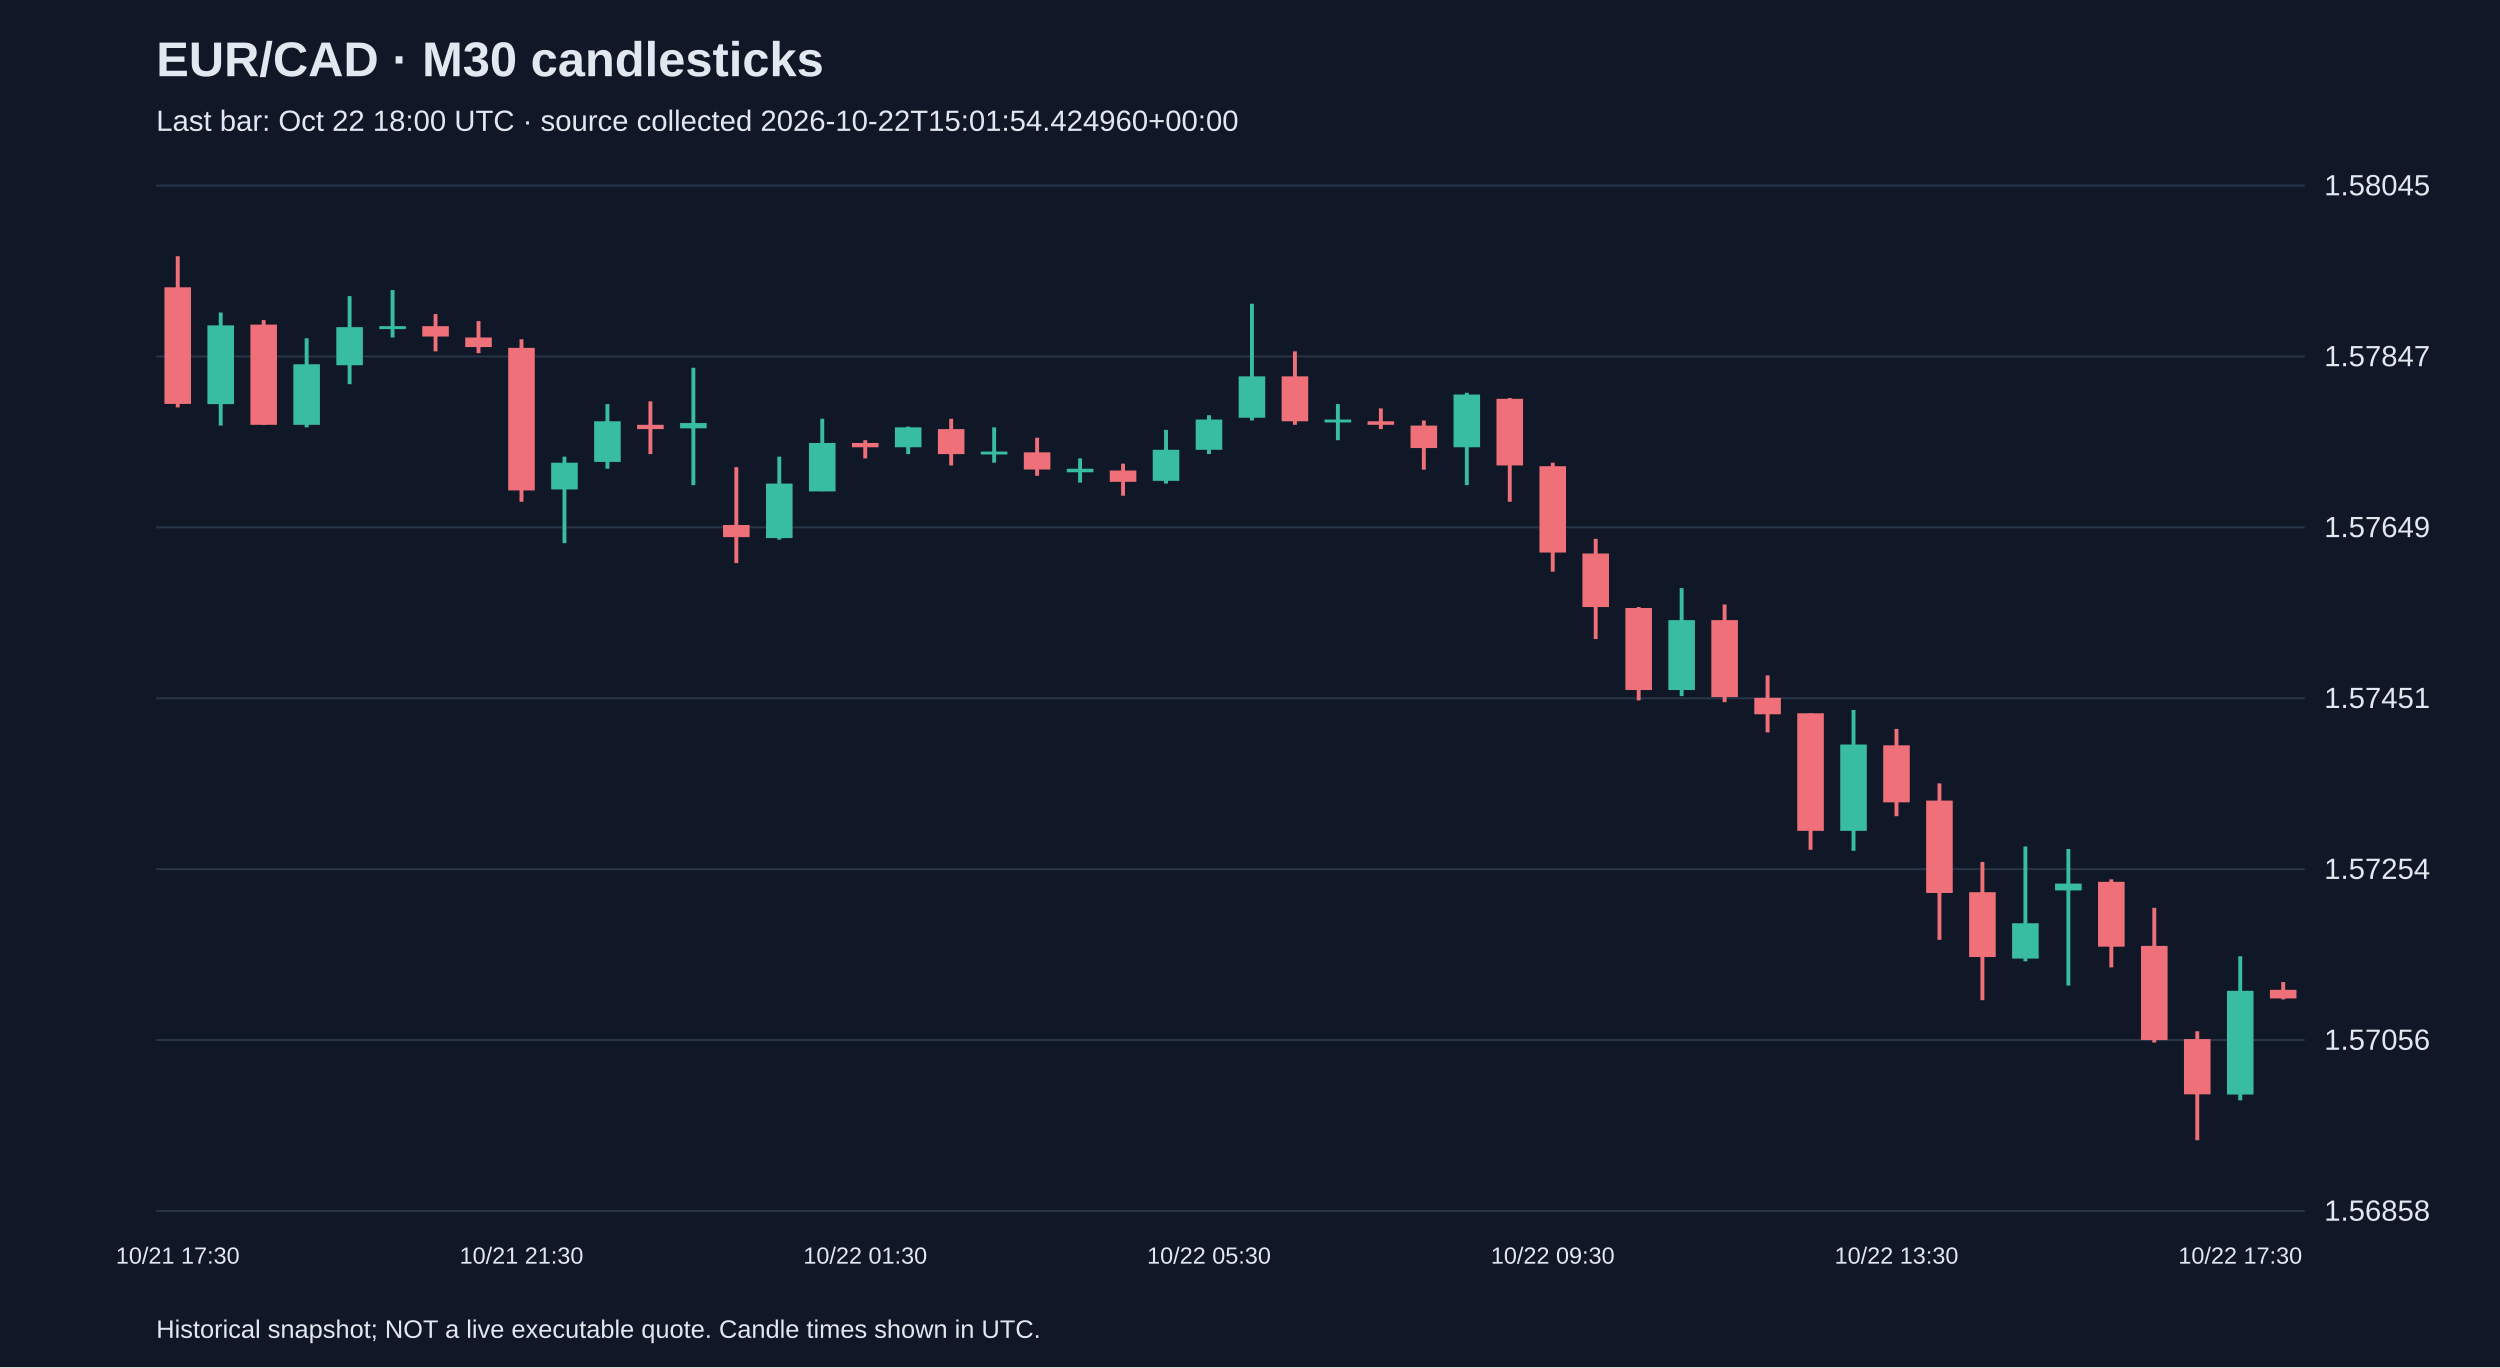
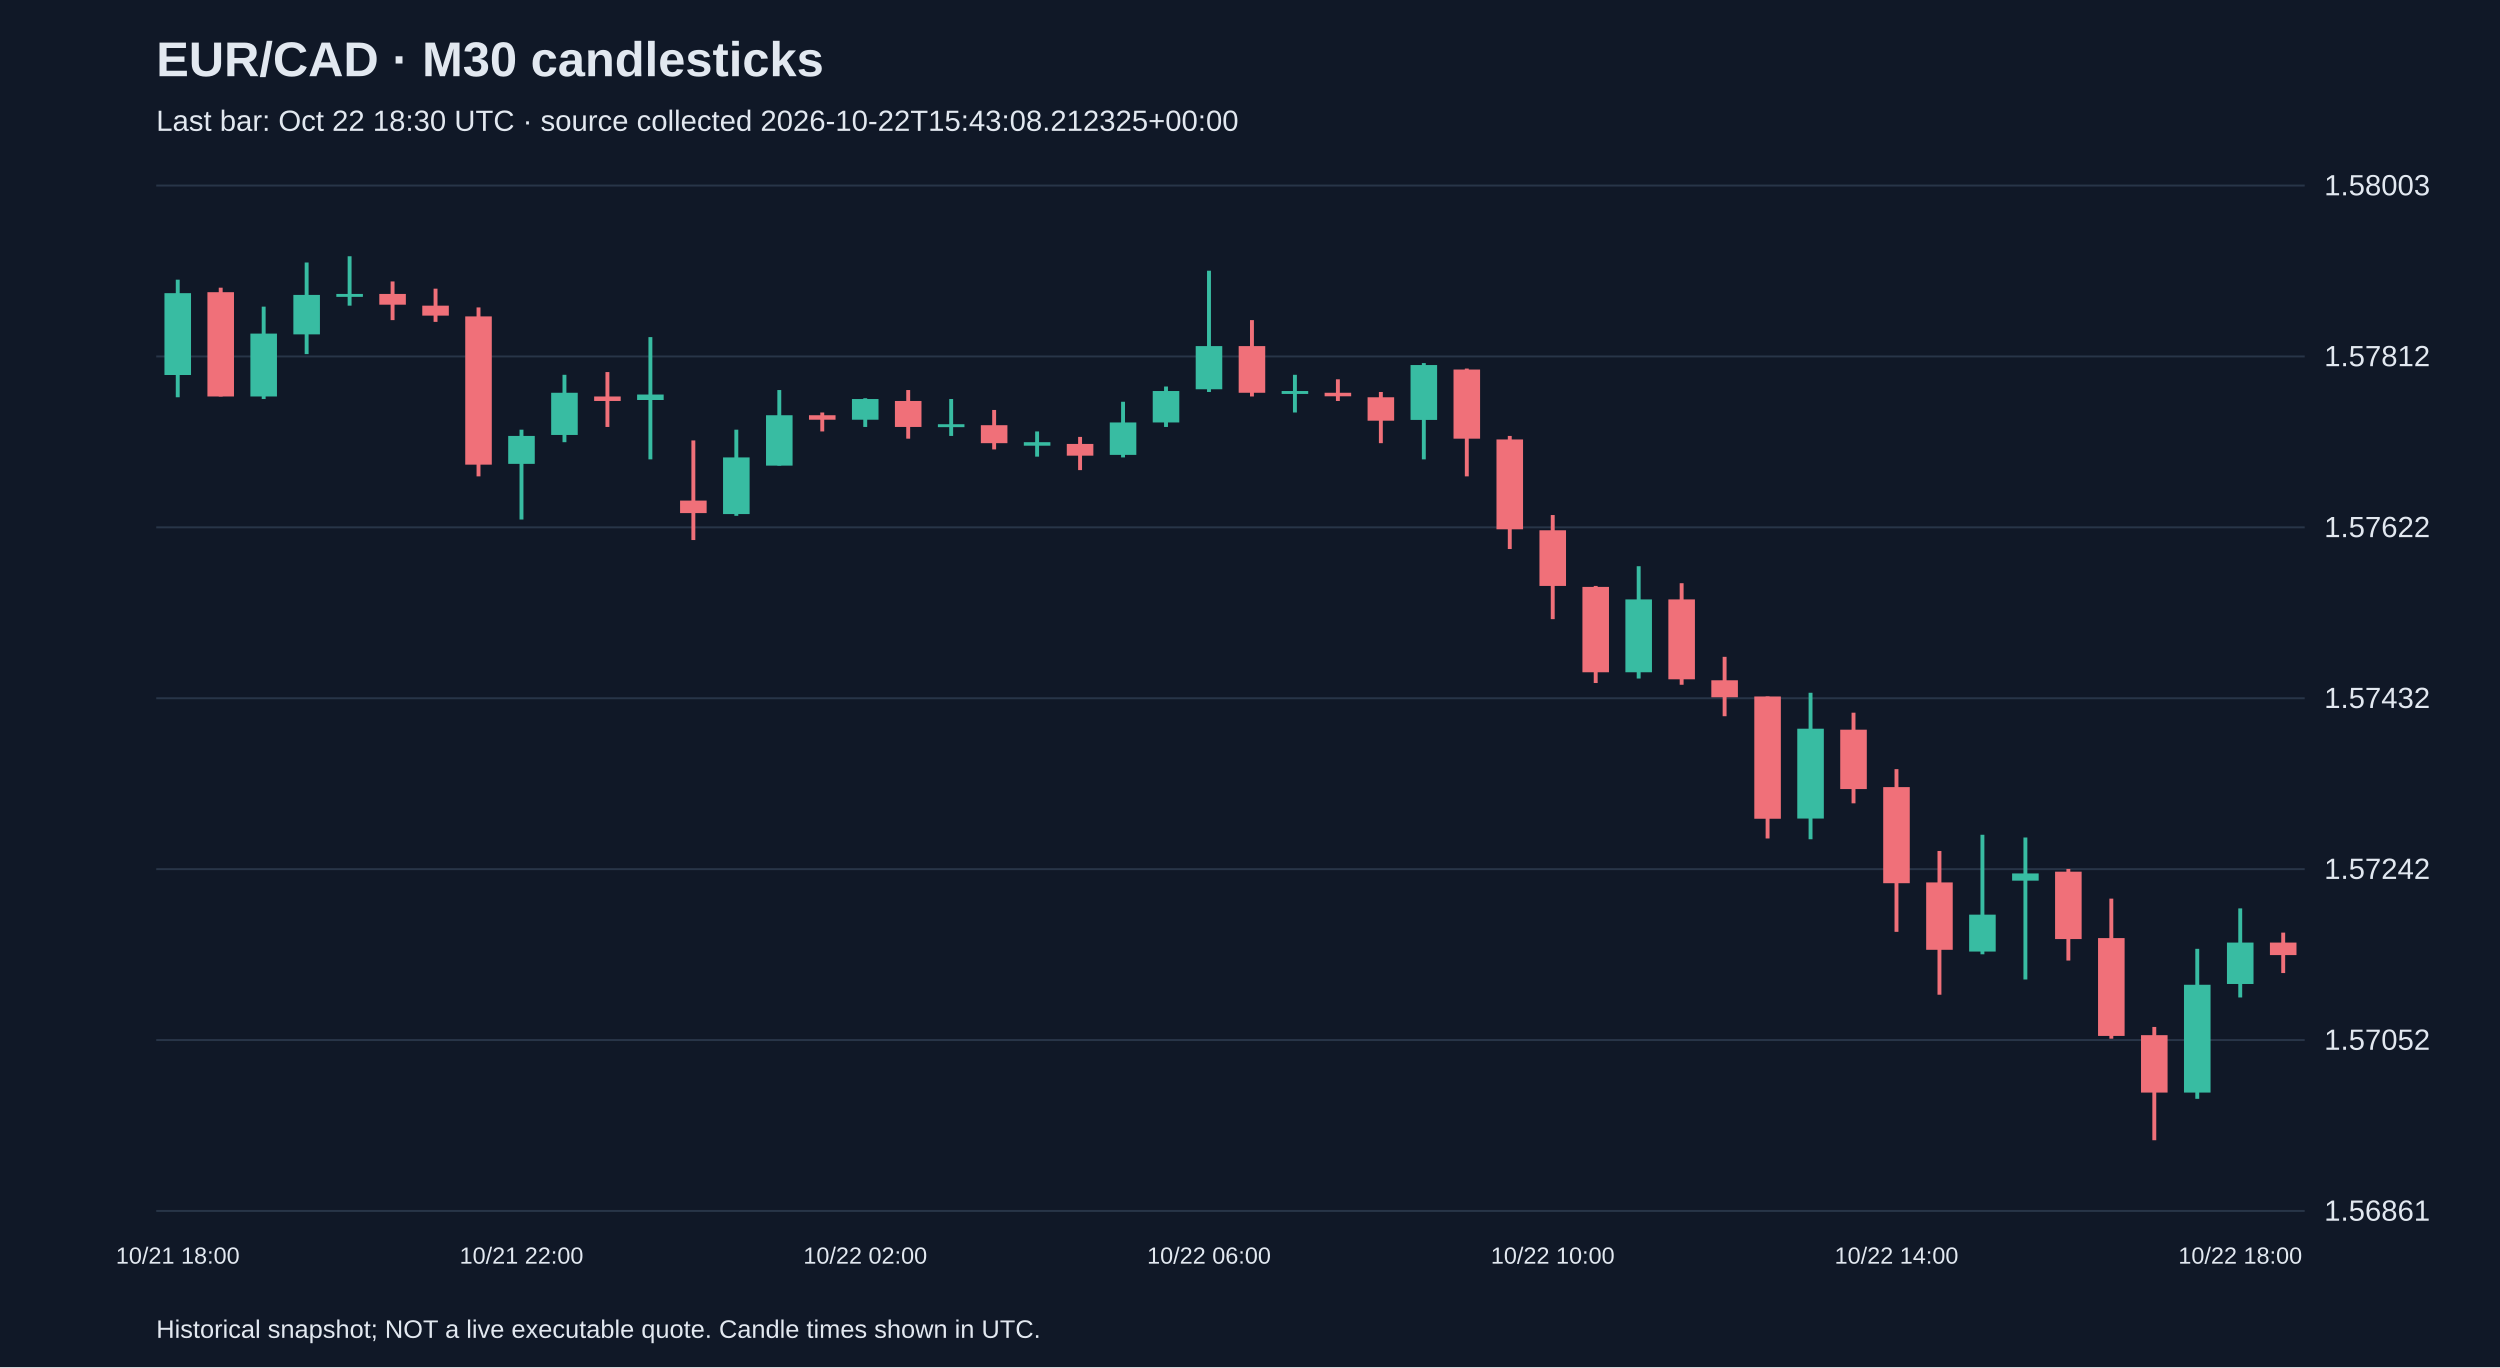
<svg xmlns="http://www.w3.org/2000/svg" viewBox="0 0 1280 700">
  <rect width="100%" height="100%" fill="#101827" />
  <style>text{font-family:Arial,sans-serif;fill:#e2e8f0}</style>
  <text x="80" y="39" font-size="25" font-weight="bold">EUR/CAD · M30 candlesticks</text>
-   <text x="80" y="67" font-size="15" fill="#a6b1c5">Last bar: Oct 22 18:00 UTC · source collected 2026-10-22T15:01:54.424960+00:00</text>
+   <text x="80" y="67" font-size="15" fill="#a6b1c5">Last bar: Oct 22 18:30 UTC · source collected 2026-10-22T15:43:08.212325+00:00</text>
  <line x1="80" y1="620.0" x2="1180" y2="620.0" stroke="#283548" />
-   <text x="1190" y="625.0" font-size="15">1.56858</text>
+   <text x="1190" y="625.0" font-size="15">1.56861</text>
  <line x1="80" y1="532.5" x2="1180" y2="532.5" stroke="#283548" />
-   <text x="1190" y="537.5" font-size="15">1.57056</text>
+   <text x="1190" y="537.5" font-size="15">1.57052</text>
  <line x1="80" y1="445.0" x2="1180" y2="445.0" stroke="#283548" />
-   <text x="1190" y="450.0" font-size="15">1.57254</text>
+   <text x="1190" y="450.0" font-size="15">1.57242</text>
  <line x1="80" y1="357.5" x2="1180" y2="357.5" stroke="#283548" />
-   <text x="1190" y="362.5" font-size="15">1.57451</text>
+   <text x="1190" y="362.5" font-size="15">1.57432</text>
  <line x1="80" y1="270.0" x2="1180" y2="270.0" stroke="#283548" />
-   <text x="1190" y="275.0" font-size="15">1.57649</text>
+   <text x="1190" y="275.0" font-size="15">1.57622</text>
  <line x1="80" y1="182.5" x2="1180" y2="182.5" stroke="#283548" />
-   <text x="1190" y="187.5" font-size="15">1.57847</text>
+   <text x="1190" y="187.5" font-size="15">1.57812</text>
  <line x1="80" y1="95.0" x2="1180" y2="95.0" stroke="#283548" />
-   <text x="1190" y="100.0" font-size="15">1.58045</text>
-   <line x1="91.0" y1="131.2" x2="91.0" y2="208.6" stroke="#f07079" stroke-width="2" />
-   <rect x="84.2" y="147.1" width="13.6" height="59.7" fill="#f07079" />
-   <text x="91.0" y="647" text-anchor="middle" font-size="12">10/21 17:30</text>
-   <line x1="113.0" y1="160.0" x2="113.0" y2="217.9" stroke="#38bca2" stroke-width="2" />
-   <rect x="106.2" y="166.6" width="13.6" height="40.3" fill="#38bca2" />
-   <line x1="135.0" y1="163.9" x2="135.0" y2="217.5" stroke="#f07079" stroke-width="2" />
-   <rect x="128.2" y="166.2" width="13.6" height="51.3" fill="#f07079" />
-   <line x1="157.0" y1="173.2" x2="157.0" y2="218.8" stroke="#38bca2" stroke-width="2" />
-   <rect x="150.2" y="186.5" width="13.6" height="31.0" fill="#38bca2" />
-   <line x1="179.0" y1="151.6" x2="179.0" y2="196.7" stroke="#38bca2" stroke-width="2" />
-   <rect x="172.2" y="167.5" width="13.6" height="19.5" fill="#38bca2" />
-   <line x1="201.0" y1="148.5" x2="201.0" y2="172.8" stroke="#38bca2" stroke-width="2" />
-   <rect x="194.2" y="167.0" width="13.6" height="1.5" fill="#38bca2" />
-   <line x1="223.0" y1="160.8" x2="223.0" y2="179.9" stroke="#f07079" stroke-width="2" />
-   <rect x="216.2" y="167.0" width="13.6" height="5.3" fill="#f07079" />
-   <line x1="245.0" y1="164.4" x2="245.0" y2="180.8" stroke="#f07079" stroke-width="2" />
-   <rect x="238.2" y="172.8" width="13.6" height="4.9" fill="#f07079" />
-   <line x1="267.0" y1="173.7" x2="267.0" y2="256.9" stroke="#f07079" stroke-width="2" />
-   <rect x="260.2" y="178.1" width="13.6" height="73.0" fill="#f07079" />
-   <text x="267.0" y="647" text-anchor="middle" font-size="12">10/21 21:30</text>
-   <line x1="289.0" y1="233.8" x2="289.0" y2="278.1" stroke="#38bca2" stroke-width="2" />
-   <rect x="282.2" y="236.9" width="13.6" height="13.7" fill="#38bca2" />
-   <line x1="311.0" y1="206.9" x2="311.0" y2="240.0" stroke="#38bca2" stroke-width="2" />
-   <rect x="304.2" y="215.7" width="13.6" height="20.8" fill="#38bca2" />
-   <line x1="333.0" y1="205.5" x2="333.0" y2="232.5" stroke="#f07079" stroke-width="2" />
-   <rect x="326.2" y="217.5" width="13.6" height="2.2" fill="#f07079" />
-   <line x1="355.0" y1="188.3" x2="355.0" y2="248.4" stroke="#38bca2" stroke-width="2" />
-   <rect x="348.2" y="216.6" width="13.6" height="2.7" fill="#38bca2" />
-   <line x1="377.0" y1="239.2" x2="377.0" y2="288.3" stroke="#f07079" stroke-width="2" />
-   <rect x="370.2" y="268.8" width="13.6" height="6.2" fill="#f07079" />
-   <line x1="399.0" y1="233.8" x2="399.0" y2="276.3" stroke="#38bca2" stroke-width="2" />
-   <rect x="392.2" y="247.6" width="13.6" height="27.9" fill="#38bca2" />
-   <line x1="421.0" y1="214.4" x2="421.0" y2="251.5" stroke="#38bca2" stroke-width="2" />
-   <rect x="414.2" y="226.8" width="13.6" height="24.8" fill="#38bca2" />
-   <line x1="443.0" y1="225.4" x2="443.0" y2="234.7" stroke="#f07079" stroke-width="2" />
-   <rect x="436.2" y="226.8" width="13.6" height="2.2" fill="#f07079" />
-   <text x="443.0" y="647" text-anchor="middle" font-size="12">10/22 01:30</text>
-   <line x1="465.0" y1="218.4" x2="465.0" y2="232.5" stroke="#38bca2" stroke-width="2" />
-   <rect x="458.2" y="218.8" width="13.6" height="10.2" fill="#38bca2" />
-   <line x1="487.0" y1="214.4" x2="487.0" y2="238.3" stroke="#f07079" stroke-width="2" />
-   <rect x="480.2" y="219.7" width="13.6" height="12.8" fill="#f07079" />
-   <line x1="509.0" y1="218.8" x2="509.0" y2="236.9" stroke="#38bca2" stroke-width="2" />
-   <rect x="502.2" y="231.2" width="13.6" height="1.5" fill="#38bca2" />
-   <line x1="531.0" y1="224.1" x2="531.0" y2="243.6" stroke="#f07079" stroke-width="2" />
-   <rect x="524.2" y="231.6" width="13.6" height="8.8" fill="#f07079" />
-   <line x1="553.0" y1="234.7" x2="553.0" y2="247.1" stroke="#38bca2" stroke-width="2" />
-   <rect x="546.2" y="240.0" width="13.6" height="1.8" fill="#38bca2" />
-   <line x1="575.0" y1="237.4" x2="575.0" y2="253.8" stroke="#f07079" stroke-width="2" />
-   <rect x="568.2" y="240.9" width="13.6" height="5.8" fill="#f07079" />
-   <line x1="597.0" y1="220.1" x2="597.0" y2="247.6" stroke="#38bca2" stroke-width="2" />
-   <rect x="590.2" y="230.3" width="13.6" height="15.9" fill="#38bca2" />
-   <line x1="619.0" y1="212.6" x2="619.0" y2="232.5" stroke="#38bca2" stroke-width="2" />
-   <rect x="612.2" y="214.8" width="13.6" height="15.5" fill="#38bca2" />
-   <text x="619.0" y="647" text-anchor="middle" font-size="12">10/22 05:30</text>
-   <line x1="641.0" y1="155.5" x2="641.0" y2="215.3" stroke="#38bca2" stroke-width="2" />
-   <rect x="634.2" y="192.7" width="13.6" height="21.2" fill="#38bca2" />
-   <line x1="663.0" y1="179.9" x2="663.0" y2="217.5" stroke="#f07079" stroke-width="2" />
-   <rect x="656.2" y="192.7" width="13.6" height="23.0" fill="#f07079" />
-   <line x1="685.0" y1="206.9" x2="685.0" y2="225.4" stroke="#38bca2" stroke-width="2" />
-   <rect x="678.2" y="214.8" width="13.6" height="1.5" fill="#38bca2" />
-   <line x1="707.0" y1="209.1" x2="707.0" y2="219.7" stroke="#f07079" stroke-width="2" />
-   <rect x="700.2" y="215.7" width="13.6" height="1.8" fill="#f07079" />
-   <line x1="729.0" y1="215.3" x2="729.0" y2="240.5" stroke="#f07079" stroke-width="2" />
-   <rect x="722.2" y="217.9" width="13.6" height="11.5" fill="#f07079" />
-   <line x1="751.0" y1="201.1" x2="751.0" y2="248.4" stroke="#38bca2" stroke-width="2" />
-   <rect x="744.2" y="202.0" width="13.6" height="27.0" fill="#38bca2" />
-   <line x1="773.0" y1="203.8" x2="773.0" y2="256.9" stroke="#f07079" stroke-width="2" />
-   <rect x="766.2" y="204.2" width="13.6" height="34.1" fill="#f07079" />
-   <line x1="795.0" y1="236.9" x2="795.0" y2="292.7" stroke="#f07079" stroke-width="2" />
-   <rect x="788.2" y="238.7" width="13.6" height="44.2" fill="#f07079" />
-   <text x="795.0" y="647" text-anchor="middle" font-size="12">10/22 09:30</text>
-   <line x1="817.0" y1="275.9" x2="817.0" y2="327.2" stroke="#f07079" stroke-width="2" />
-   <rect x="810.2" y="283.4" width="13.6" height="27.4" fill="#f07079" />
-   <line x1="839.0" y1="310.8" x2="839.0" y2="358.6" stroke="#f07079" stroke-width="2" />
-   <rect x="832.2" y="311.3" width="13.6" height="42.0" fill="#f07079" />
-   <line x1="861.0" y1="301.1" x2="861.0" y2="356.4" stroke="#38bca2" stroke-width="2" />
-   <rect x="854.2" y="317.5" width="13.6" height="35.8" fill="#38bca2" />
-   <line x1="883.0" y1="309.5" x2="883.0" y2="359.5" stroke="#f07079" stroke-width="2" />
-   <rect x="876.2" y="317.5" width="13.6" height="39.4" fill="#f07079" />
-   <line x1="905.0" y1="345.8" x2="905.0" y2="375.0" stroke="#f07079" stroke-width="2" />
-   <rect x="898.2" y="357.3" width="13.6" height="8.4" fill="#f07079" />
-   <line x1="927.0" y1="365.2" x2="927.0" y2="435.1" stroke="#f07079" stroke-width="2" />
-   <rect x="920.2" y="365.2" width="13.6" height="60.2" fill="#f07079" />
-   <line x1="949.0" y1="363.5" x2="949.0" y2="435.6" stroke="#38bca2" stroke-width="2" />
-   <rect x="942.2" y="381.2" width="13.6" height="44.2" fill="#38bca2" />
-   <line x1="971.0" y1="373.2" x2="971.0" y2="417.9" stroke="#f07079" stroke-width="2" />
-   <rect x="964.2" y="381.6" width="13.6" height="29.2" fill="#f07079" />
-   <text x="971.0" y="647" text-anchor="middle" font-size="12">10/22 13:30</text>
-   <line x1="993.0" y1="401.1" x2="993.0" y2="481.2" stroke="#f07079" stroke-width="2" />
-   <rect x="986.2" y="409.9" width="13.6" height="47.3" fill="#f07079" />
-   <line x1="1015.0" y1="441.3" x2="1015.0" y2="512.1" stroke="#f07079" stroke-width="2" />
-   <rect x="1008.2" y="456.8" width="13.6" height="33.2" fill="#f07079" />
-   <line x1="1037.0" y1="433.4" x2="1037.0" y2="492.2" stroke="#38bca2" stroke-width="2" />
-   <rect x="1030.2" y="472.7" width="13.6" height="18.1" fill="#38bca2" />
-   <line x1="1059.0" y1="434.7" x2="1059.0" y2="504.6" stroke="#38bca2" stroke-width="2" />
-   <rect x="1052.2" y="452.4" width="13.6" height="3.5" fill="#38bca2" />
-   <line x1="1081.0" y1="450.2" x2="1081.0" y2="495.3" stroke="#f07079" stroke-width="2" />
-   <rect x="1074.2" y="451.5" width="13.6" height="33.2" fill="#f07079" />
-   <line x1="1103.0" y1="464.8" x2="1103.0" y2="533.8" stroke="#f07079" stroke-width="2" />
-   <rect x="1096.2" y="484.3" width="13.6" height="48.2" fill="#f07079" />
-   <line x1="1125.0" y1="528.0" x2="1125.0" y2="583.8" stroke="#f07079" stroke-width="2" />
-   <rect x="1118.2" y="532.0" width="13.6" height="28.3" fill="#f07079" />
-   <line x1="1147.0" y1="489.6" x2="1147.0" y2="563.4" stroke="#38bca2" stroke-width="2" />
-   <rect x="1140.2" y="507.3" width="13.6" height="53.1" fill="#38bca2" />
-   <text x="1147.0" y="647" text-anchor="middle" font-size="12">10/22 17:30</text>
-   <line x1="1169.0" y1="502.8" x2="1169.0" y2="511.7" stroke="#f07079" stroke-width="2" />
-   <rect x="1162.2" y="506.8" width="13.6" height="4.4" fill="#f07079" />
+   <text x="1190" y="100.0" font-size="15">1.58003</text>
+   <line x1="91.0" y1="143.2" x2="91.0" y2="203.4" stroke="#38bca2" stroke-width="2" />
+   <rect x="84.2" y="150.1" width="13.6" height="41.9" fill="#38bca2" />
+   <text x="91.0" y="647" text-anchor="middle" font-size="12">10/21 18:00</text>
+   <line x1="113.0" y1="147.3" x2="113.0" y2="203.0" stroke="#f07079" stroke-width="2" />
+   <rect x="106.2" y="149.6" width="13.6" height="53.4" fill="#f07079" />
+   <line x1="135.0" y1="157.0" x2="135.0" y2="204.3" stroke="#38bca2" stroke-width="2" />
+   <rect x="128.2" y="170.8" width="13.6" height="32.2" fill="#38bca2" />
+   <line x1="157.0" y1="134.4" x2="157.0" y2="181.3" stroke="#38bca2" stroke-width="2" />
+   <rect x="150.2" y="151.0" width="13.6" height="20.2" fill="#38bca2" />
+   <line x1="179.0" y1="131.2" x2="179.0" y2="156.5" stroke="#38bca2" stroke-width="2" />
+   <rect x="172.2" y="150.5" width="13.6" height="1.5" fill="#38bca2" />
+   <line x1="201.0" y1="144.1" x2="201.0" y2="163.9" stroke="#f07079" stroke-width="2" />
+   <rect x="194.2" y="150.5" width="13.6" height="5.5" fill="#f07079" />
+   <line x1="223.0" y1="147.8" x2="223.0" y2="164.8" stroke="#f07079" stroke-width="2" />
+   <rect x="216.2" y="156.5" width="13.6" height="5.1" fill="#f07079" />
+   <line x1="245.0" y1="157.4" x2="245.0" y2="243.9" stroke="#f07079" stroke-width="2" />
+   <rect x="238.2" y="162.0" width="13.6" height="75.9" fill="#f07079" />
+   <line x1="267.0" y1="220.0" x2="267.0" y2="266.0" stroke="#38bca2" stroke-width="2" />
+   <rect x="260.2" y="223.2" width="13.6" height="14.3" fill="#38bca2" />
+   <text x="267.0" y="647" text-anchor="middle" font-size="12">10/21 22:00</text>
+   <line x1="289.0" y1="191.9" x2="289.0" y2="226.4" stroke="#38bca2" stroke-width="2" />
+   <rect x="282.2" y="201.1" width="13.6" height="21.6" fill="#38bca2" />
+   <line x1="311.0" y1="190.5" x2="311.0" y2="218.6" stroke="#f07079" stroke-width="2" />
+   <rect x="304.2" y="203.0" width="13.6" height="2.3" fill="#f07079" />
+   <line x1="333.0" y1="172.6" x2="333.0" y2="235.2" stroke="#38bca2" stroke-width="2" />
+   <rect x="326.2" y="202.0" width="13.6" height="2.8" fill="#38bca2" />
+   <line x1="355.0" y1="225.5" x2="355.0" y2="276.5" stroke="#f07079" stroke-width="2" />
+   <rect x="348.2" y="256.3" width="13.6" height="6.4" fill="#f07079" />
+   <line x1="377.0" y1="220.0" x2="377.0" y2="264.1" stroke="#38bca2" stroke-width="2" />
+   <rect x="370.2" y="234.2" width="13.6" height="29.0" fill="#38bca2" />
+   <line x1="399.0" y1="199.7" x2="399.0" y2="238.4" stroke="#38bca2" stroke-width="2" />
+   <rect x="392.2" y="212.6" width="13.6" height="25.8" fill="#38bca2" />
+   <line x1="421.0" y1="211.2" x2="421.0" y2="220.9" stroke="#f07079" stroke-width="2" />
+   <rect x="414.2" y="212.6" width="13.6" height="2.3" fill="#f07079" />
+   <line x1="443.0" y1="203.9" x2="443.0" y2="218.6" stroke="#38bca2" stroke-width="2" />
+   <rect x="436.2" y="204.3" width="13.6" height="10.6" fill="#38bca2" />
+   <text x="443.0" y="647" text-anchor="middle" font-size="12">10/22 02:00</text>
+   <line x1="465.0" y1="199.7" x2="465.0" y2="224.6" stroke="#f07079" stroke-width="2" />
+   <rect x="458.2" y="205.3" width="13.6" height="13.3" fill="#f07079" />
+   <line x1="487.0" y1="204.3" x2="487.0" y2="223.2" stroke="#38bca2" stroke-width="2" />
+   <rect x="480.2" y="217.2" width="13.6" height="1.5" fill="#38bca2" />
+   <line x1="509.0" y1="209.9" x2="509.0" y2="230.1" stroke="#f07079" stroke-width="2" />
+   <rect x="502.2" y="217.7" width="13.6" height="9.2" fill="#f07079" />
+   <line x1="531.0" y1="220.9" x2="531.0" y2="233.8" stroke="#38bca2" stroke-width="2" />
+   <rect x="524.2" y="226.4" width="13.6" height="1.8" fill="#38bca2" />
+   <line x1="553.0" y1="223.7" x2="553.0" y2="240.7" stroke="#f07079" stroke-width="2" />
+   <rect x="546.2" y="227.3" width="13.6" height="6.0" fill="#f07079" />
+   <line x1="575.0" y1="205.7" x2="575.0" y2="234.2" stroke="#38bca2" stroke-width="2" />
+   <rect x="568.2" y="216.3" width="13.6" height="16.6" fill="#38bca2" />
+   <line x1="597.0" y1="197.9" x2="597.0" y2="218.6" stroke="#38bca2" stroke-width="2" />
+   <rect x="590.2" y="200.2" width="13.6" height="16.1" fill="#38bca2" />
+   <line x1="619.0" y1="138.6" x2="619.0" y2="200.7" stroke="#38bca2" stroke-width="2" />
+   <rect x="612.2" y="177.2" width="13.6" height="22.1" fill="#38bca2" />
+   <text x="619.0" y="647" text-anchor="middle" font-size="12">10/22 06:00</text>
+   <line x1="641.0" y1="163.9" x2="641.0" y2="203.0" stroke="#f07079" stroke-width="2" />
+   <rect x="634.2" y="177.2" width="13.6" height="23.9" fill="#f07079" />
+   <line x1="663.0" y1="191.9" x2="663.0" y2="211.2" stroke="#38bca2" stroke-width="2" />
+   <rect x="656.2" y="200.2" width="13.6" height="1.5" fill="#38bca2" />
+   <line x1="685.0" y1="194.2" x2="685.0" y2="205.3" stroke="#f07079" stroke-width="2" />
+   <rect x="678.2" y="201.1" width="13.6" height="1.8" fill="#f07079" />
+   <line x1="707.0" y1="200.7" x2="707.0" y2="226.9" stroke="#f07079" stroke-width="2" />
+   <rect x="700.2" y="203.4" width="13.6" height="12.0" fill="#f07079" />
+   <line x1="729.0" y1="185.9" x2="729.0" y2="235.2" stroke="#38bca2" stroke-width="2" />
+   <rect x="722.2" y="186.9" width="13.6" height="28.1" fill="#38bca2" />
+   <line x1="751.0" y1="188.7" x2="751.0" y2="243.9" stroke="#f07079" stroke-width="2" />
+   <rect x="744.2" y="189.2" width="13.6" height="35.4" fill="#f07079" />
+   <line x1="773.0" y1="223.2" x2="773.0" y2="281.1" stroke="#f07079" stroke-width="2" />
+   <rect x="766.2" y="225.0" width="13.6" height="46.0" fill="#f07079" />
+   <line x1="795.0" y1="263.7" x2="795.0" y2="317.0" stroke="#f07079" stroke-width="2" />
+   <rect x="788.2" y="271.5" width="13.6" height="28.5" fill="#f07079" />
+   <text x="795.0" y="647" text-anchor="middle" font-size="12">10/22 10:00</text>
+   <line x1="817.0" y1="300.0" x2="817.0" y2="349.7" stroke="#f07079" stroke-width="2" />
+   <rect x="810.2" y="300.5" width="13.6" height="43.7" fill="#f07079" />
+   <line x1="839.0" y1="289.9" x2="839.0" y2="347.4" stroke="#38bca2" stroke-width="2" />
+   <rect x="832.2" y="306.9" width="13.6" height="37.3" fill="#38bca2" />
+   <line x1="861.0" y1="298.6" x2="861.0" y2="350.6" stroke="#f07079" stroke-width="2" />
+   <rect x="854.2" y="306.9" width="13.6" height="40.9" fill="#f07079" />
+   <line x1="883.0" y1="336.3" x2="883.0" y2="366.7" stroke="#f07079" stroke-width="2" />
+   <rect x="876.2" y="348.3" width="13.6" height="8.7" fill="#f07079" />
+   <line x1="905.0" y1="356.6" x2="905.0" y2="429.3" stroke="#f07079" stroke-width="2" />
+   <rect x="898.2" y="356.6" width="13.6" height="62.6" fill="#f07079" />
+   <line x1="927.0" y1="354.7" x2="927.0" y2="429.7" stroke="#38bca2" stroke-width="2" />
+   <rect x="920.2" y="373.1" width="13.6" height="46.0" fill="#38bca2" />
+   <line x1="949.0" y1="364.9" x2="949.0" y2="411.3" stroke="#f07079" stroke-width="2" />
+   <rect x="942.2" y="373.6" width="13.6" height="30.4" fill="#f07079" />
+   <line x1="971.0" y1="393.8" x2="971.0" y2="477.1" stroke="#f07079" stroke-width="2" />
+   <rect x="964.2" y="403.0" width="13.6" height="49.2" fill="#f07079" />
+   <text x="971.0" y="647" text-anchor="middle" font-size="12">10/22 14:00</text>
+   <line x1="993.0" y1="435.7" x2="993.0" y2="509.3" stroke="#f07079" stroke-width="2" />
+   <rect x="986.2" y="451.8" width="13.6" height="34.5" fill="#f07079" />
+   <line x1="1015.0" y1="427.4" x2="1015.0" y2="488.6" stroke="#38bca2" stroke-width="2" />
+   <rect x="1008.2" y="468.3" width="13.6" height="18.9" fill="#38bca2" />
+   <line x1="1037.0" y1="428.8" x2="1037.0" y2="501.5" stroke="#38bca2" stroke-width="2" />
+   <rect x="1030.2" y="447.2" width="13.6" height="3.7" fill="#38bca2" />
+   <line x1="1059.0" y1="444.9" x2="1059.0" y2="491.8" stroke="#f07079" stroke-width="2" />
+   <rect x="1052.2" y="446.3" width="13.6" height="34.5" fill="#f07079" />
+   <line x1="1081.0" y1="460.1" x2="1081.0" y2="531.8" stroke="#f07079" stroke-width="2" />
+   <rect x="1074.2" y="480.3" width="13.6" height="50.1" fill="#f07079" />
+   <line x1="1103.0" y1="525.8" x2="1103.0" y2="583.8" stroke="#f07079" stroke-width="2" />
+   <rect x="1096.2" y="530.0" width="13.6" height="29.4" fill="#f07079" />
+   <line x1="1125.0" y1="485.8" x2="1125.0" y2="562.6" stroke="#38bca2" stroke-width="2" />
+   <rect x="1118.2" y="504.2" width="13.6" height="55.2" fill="#38bca2" />
+   <line x1="1147.0" y1="465.1" x2="1147.0" y2="510.7" stroke="#38bca2" stroke-width="2" />
+   <rect x="1140.2" y="482.6" width="13.6" height="21.2" fill="#38bca2" />
+   <text x="1147.0" y="647" text-anchor="middle" font-size="12">10/22 18:00</text>
+   <line x1="1169.0" y1="477.5" x2="1169.0" y2="498.2" stroke="#f07079" stroke-width="2" />
+   <rect x="1162.2" y="482.6" width="13.6" height="6.4" fill="#f07079" />
  <text x="80" y="685" font-size="13">Historical snapshot; NOT a live executable quote. Candle times shown in UTC.</text>
</svg>
